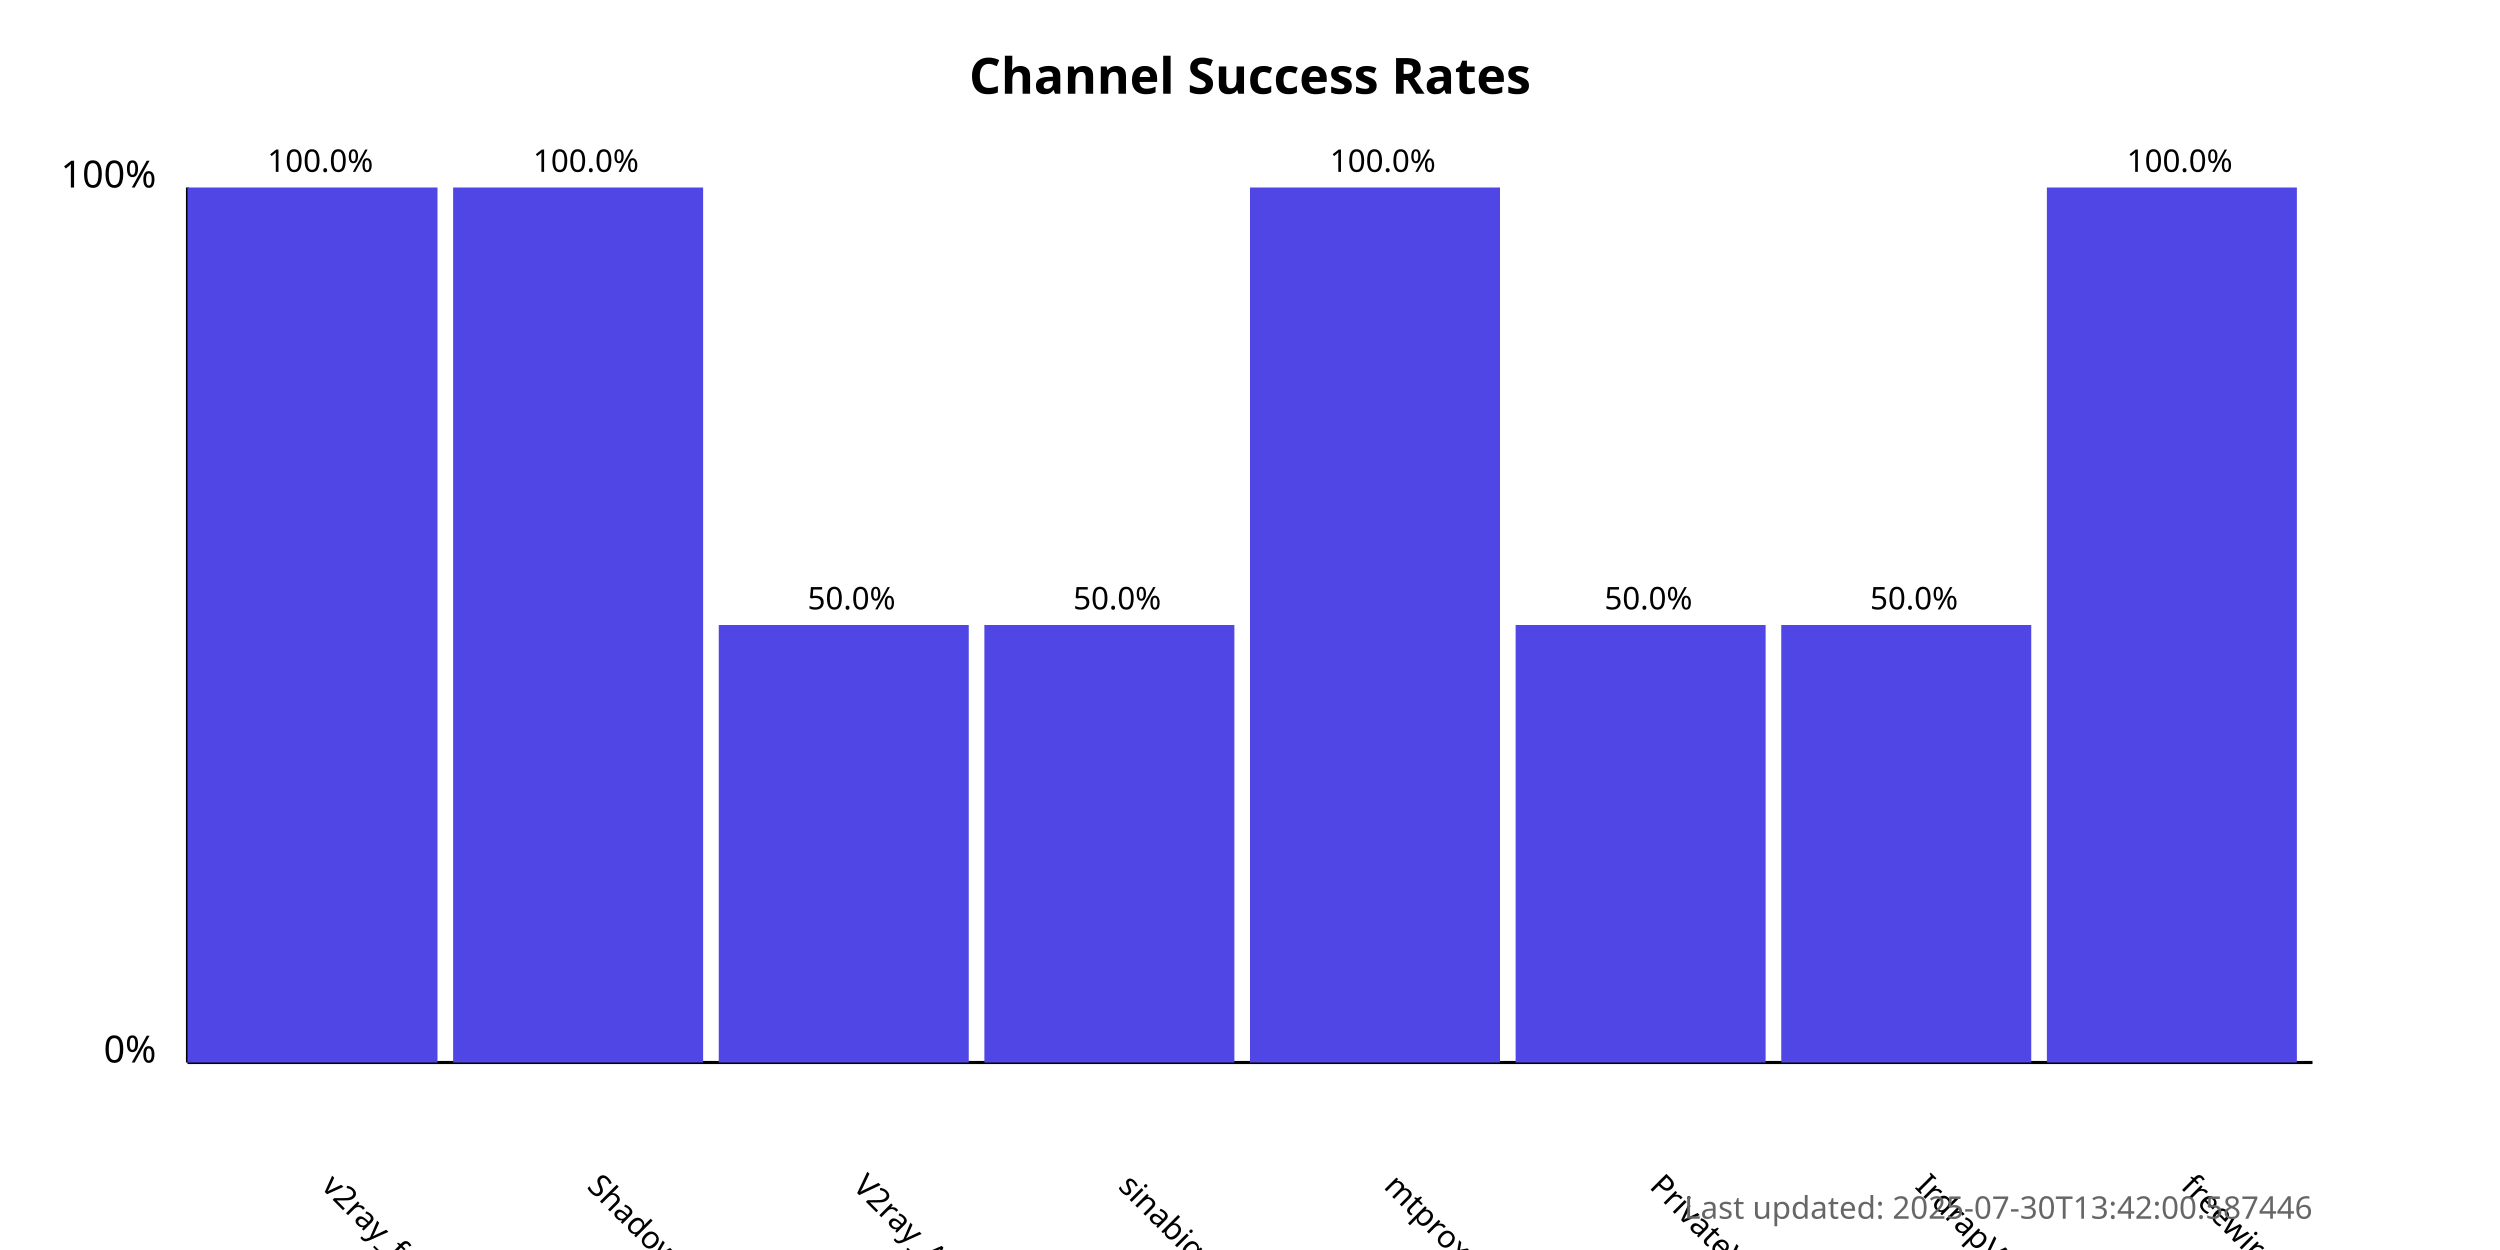
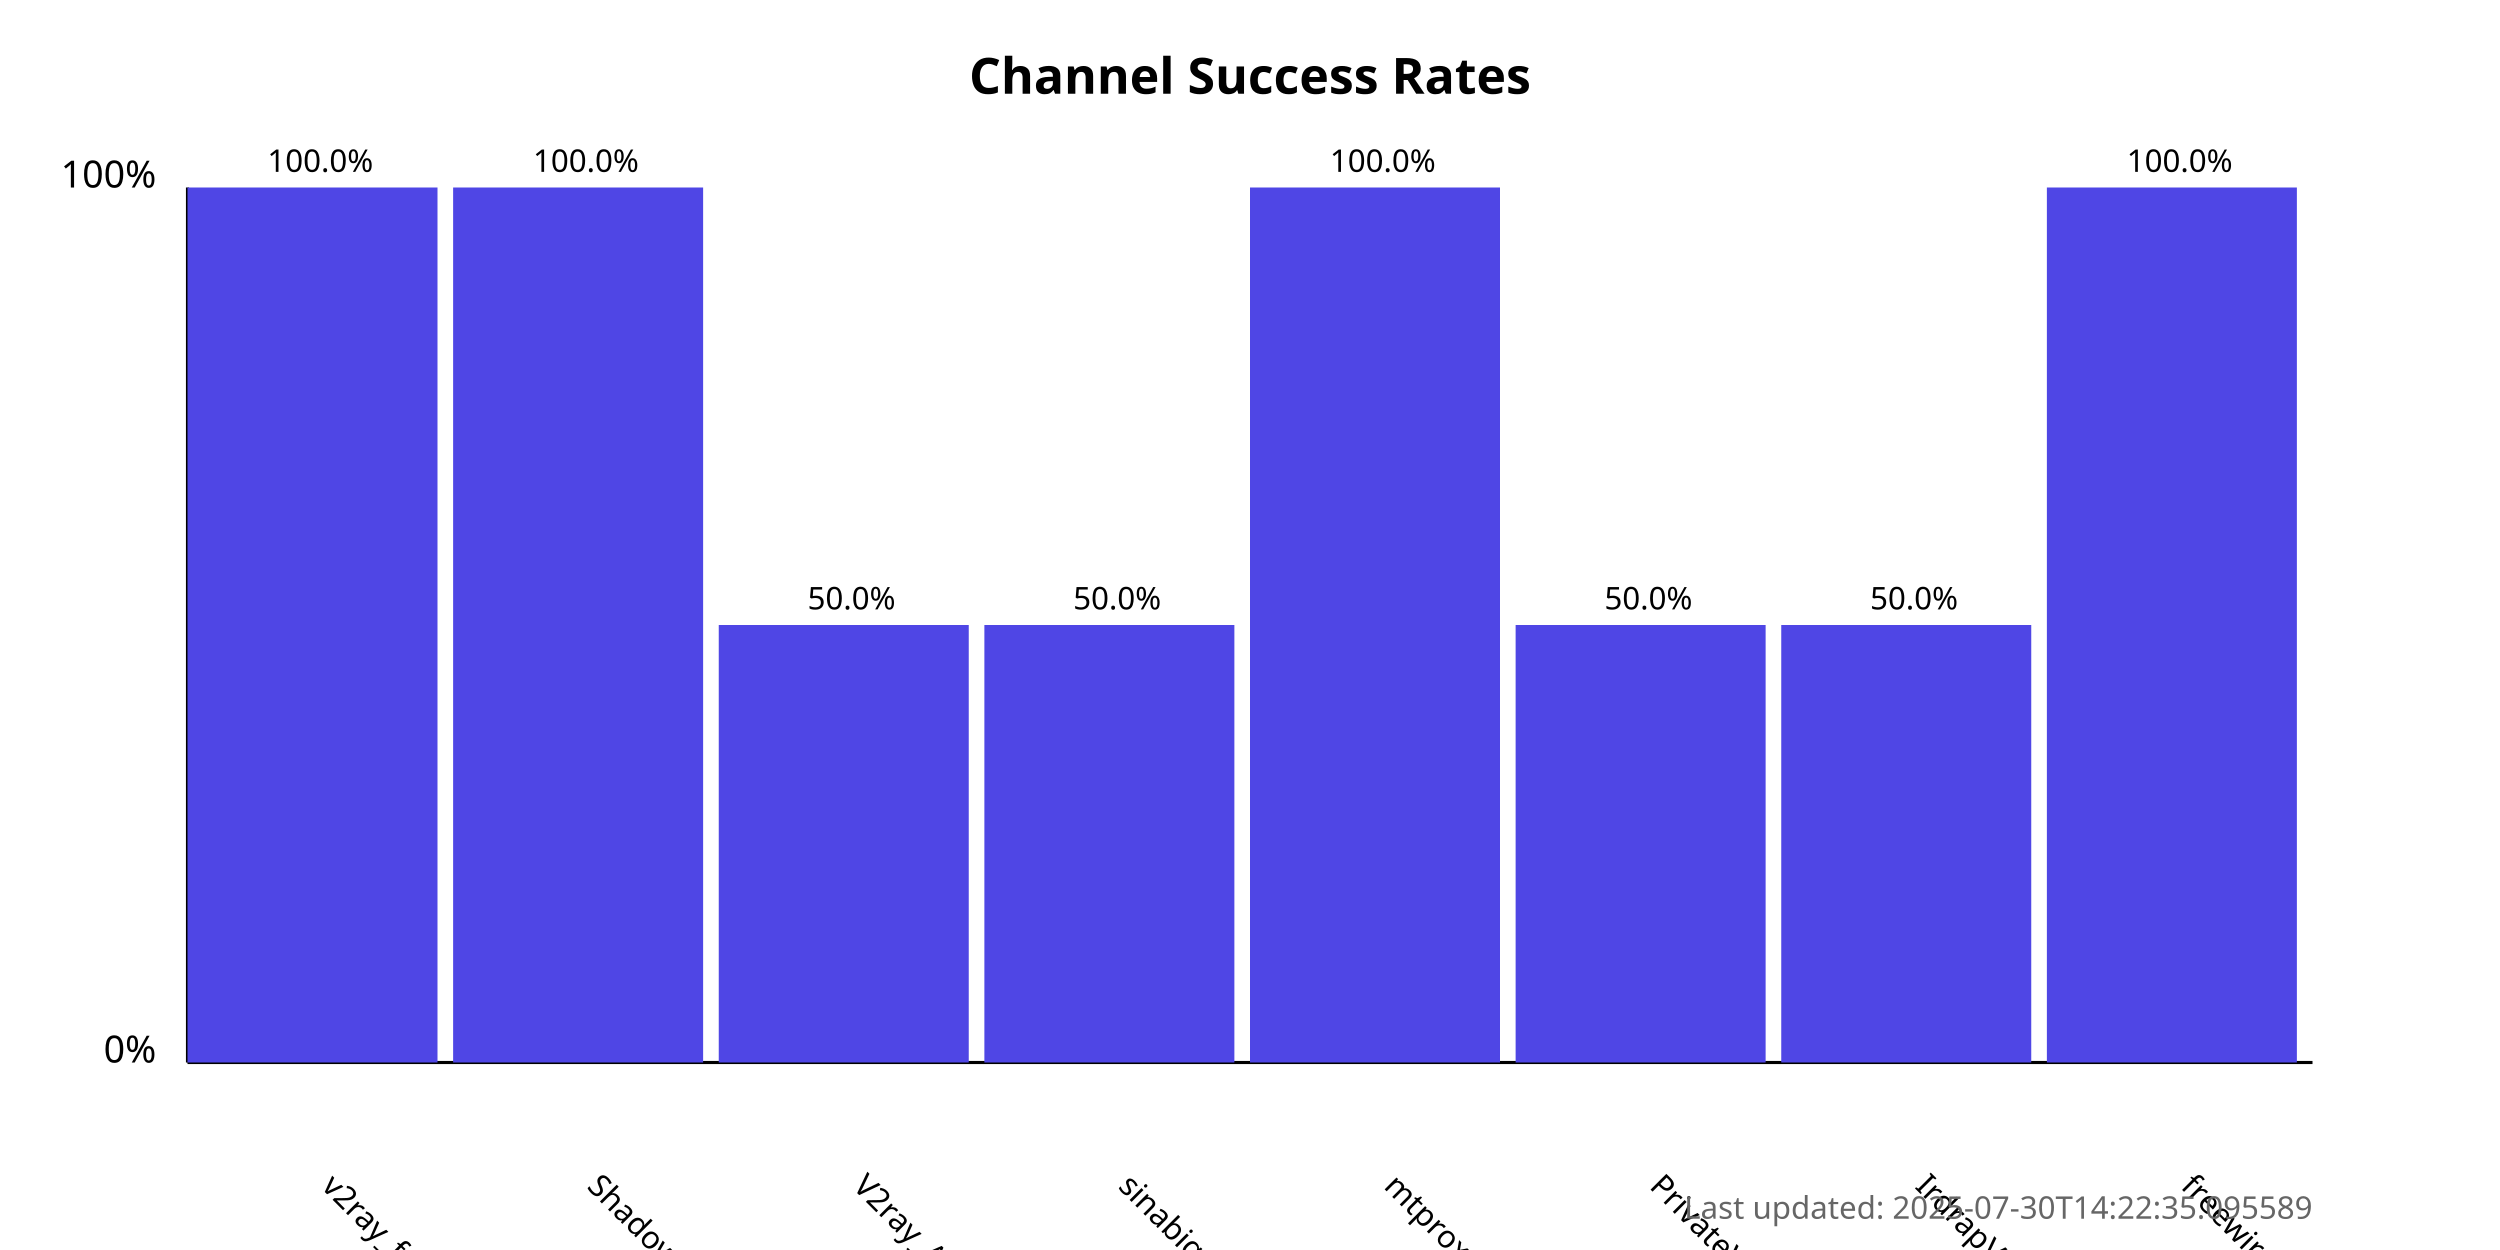
<svg xmlns="http://www.w3.org/2000/svg" width="800" height="400">
  <style>
            .chart-title { font: bold 16px sans-serif; }
            .axis-label { font: 12px sans-serif; }
            .tick-label { font: 10px sans-serif; }
            .bar { fill: #4f46e5; }
            .bar:hover { fill: #6366f1; }
            .timestamp { font: 10px sans-serif; fill: #666; }
        </style>
  <text x="400.0" y="30" text-anchor="middle" class="chart-title">
            Channel Success Rates
        </text>
  <line x1="60" y1="340" x2="60" y2="60" stroke="black" stroke-width="1" />
  <line x1="60" y1="340" x2="740" y2="340" stroke="black" stroke-width="1" />
  <text x="50" y="340" text-anchor="end" class="axis-label">0%</text>
  <text x="50" y="60" text-anchor="end" class="axis-label">100%</text>
  <g>
    <rect x="60" y="60.0" width="80.0" height="280.0" class="bar" />
    <text x="102.5" y="380" transform="rotate(45, 102.5, 380)" text-anchor="start" class="tick-label">
                v2ray_free_conf
            </text>
    <text x="102.5" y="55.0" text-anchor="middle" class="tick-label">
                100.0%
            </text>
  </g>
  <g>
    <rect x="145.0" y="60.0" width="80.0" height="280.0" class="bar" />
    <text x="187.5" y="380" transform="rotate(45, 187.5, 380)" text-anchor="start" class="tick-label">
                ShadowProxy66
            </text>
    <text x="187.5" y="55.0" text-anchor="middle" class="tick-label">
                100.0%
            </text>
  </g>
  <g>
    <rect x="230.0" y="200.0" width="80.0" height="140.0" class="bar" />
    <text x="272.5" y="380" transform="rotate(45, 272.5, 380)" text-anchor="start" class="tick-label">
                V2ray_Alpha
            </text>
    <text x="272.5" y="195.0" text-anchor="middle" class="tick-label">
                50.0%
            </text>
  </g>
  <g>
    <rect x="315.0" y="200.0" width="80.0" height="140.0" class="bar" />
    <text x="357.5" y="380" transform="rotate(45, 357.5, 380)" text-anchor="start" class="tick-label">
                sinabigo
            </text>
    <text x="357.5" y="195.0" text-anchor="middle" class="tick-label">
                50.0%
            </text>
  </g>
  <g>
    <rect x="400.0" y="60.0" width="80.0" height="280.0" class="bar" />
    <text x="442.5" y="380" transform="rotate(45, 442.5, 380)" text-anchor="start" class="tick-label">
                mtproxy_lists
            </text>
    <text x="442.5" y="55.0" text-anchor="middle" class="tick-label">
                100.0%
            </text>
  </g>
  <g>
    <rect x="485.0" y="200.0" width="80.0" height="140.0" class="bar" />
    <text x="527.5" y="380" transform="rotate(45, 527.5, 380)" text-anchor="start" class="tick-label">
                PrivateVPNs
            </text>
    <text x="527.5" y="195.0" text-anchor="middle" class="tick-label">
                50.0%
            </text>
  </g>
  <g>
    <rect x="570.0" y="200.0" width="80.0" height="140.0" class="bar" />
    <text x="612.5" y="380" transform="rotate(45, 612.5, 380)" text-anchor="start" class="tick-label">
                IrdrapVPNnews
            </text>
    <text x="612.5" y="195.0" text-anchor="middle" class="tick-label">
                50.0%
            </text>
  </g>
  <g>
    <rect x="655.0" y="60.0" width="80.0" height="280.0" class="bar" />
    <text x="697.5" y="380" transform="rotate(45, 697.5, 380)" text-anchor="start" class="tick-label">
                freewireguard
            </text>
    <text x="697.5" y="55.0" text-anchor="middle" class="tick-label">
                100.0%
            </text>
  </g>
  <text x="740" y="390" text-anchor="end" class="timestamp">
-             Last updated: 2025-07-30T13:42:00.587446
+             Last updated: 2025-07-30T14:22:35.095589
        </text>
</svg>
